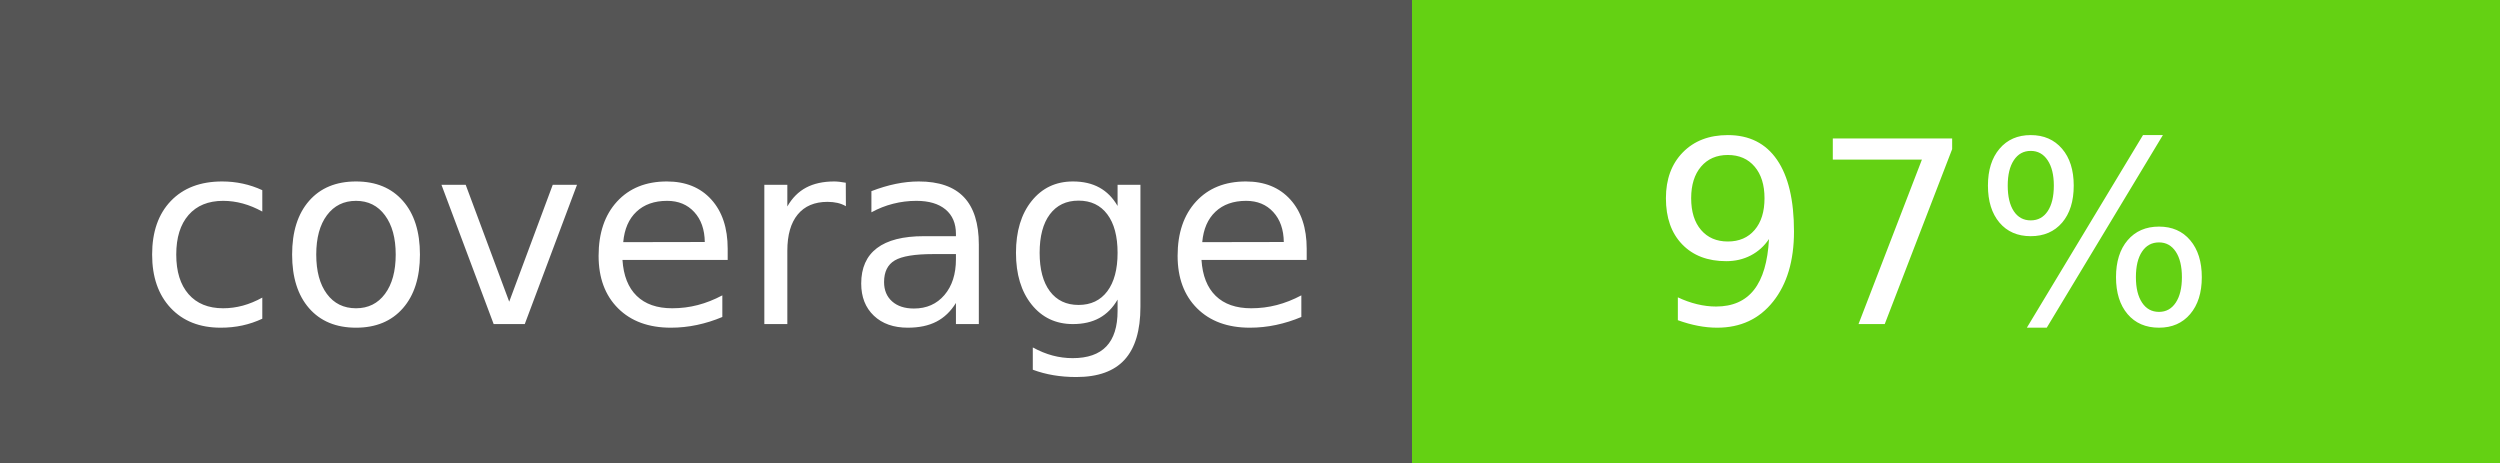
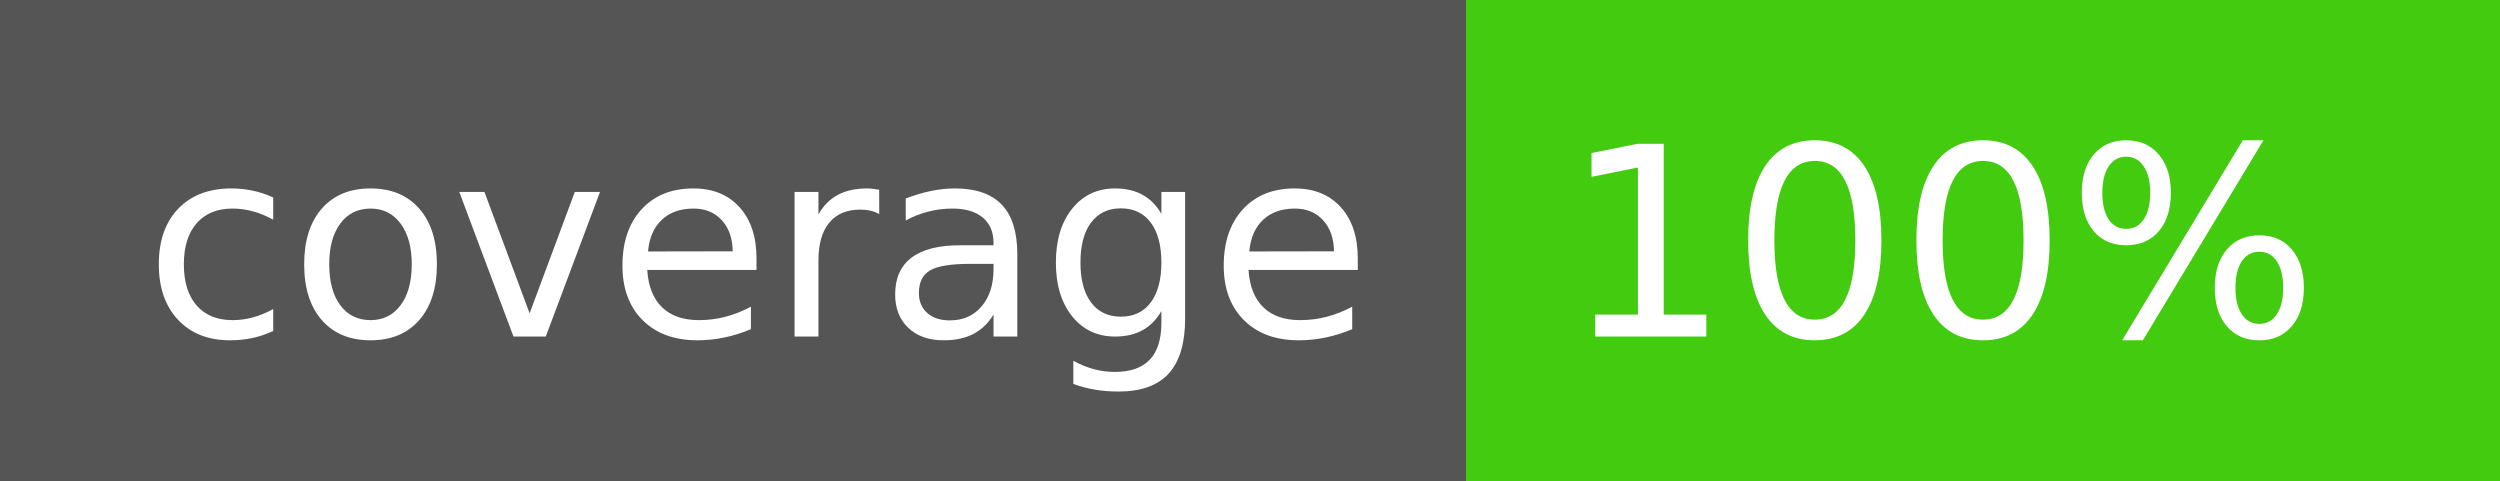
- <svg xmlns="http://www.w3.org/2000/svg" width="108" height="20" role="img" aria-label="coverage: 97.1%">
+ <svg xmlns="http://www.w3.org/2000/svg" width="104" height="20" role="img" aria-label="coverage: 100%">
  <g shape-rendering="crispEdges">
    <rect width="61" height="20" fill="#555" />
-     <rect x="61" width="47" height="20" fill="#64d113" />
+     <rect x="61" width="43" height="20" fill="#43cb10" />
  </g>
-   <g fill="#fff" text-anchor="middle" font-family="Verdana,Geneva,DejaVu Sans,sans-serif" text-rendering="geometricPrecision" font-size="110">
-     <text x="315" y="140" transform="scale(.1)" fill="#fff" textLength="510">coverage</text>
-     <text x="835" y="140" transform="scale(.1)" fill="#fff" textLength="250">97%</text>
+   <g fill="#fff" text-anchor="left" font-family="Verdana,Geneva,DejaVu Sans,sans-serif" text-rendering="geometricPrecision" font-size="110">
+     <text x="60" y="140" transform="scale(.1)" fill="#fff" textLength="510">coverage</text>
+     <text x="650" y="140" transform="scale(.1)" fill="#fff" textLength="333">100%</text>
  </g>
</svg>
